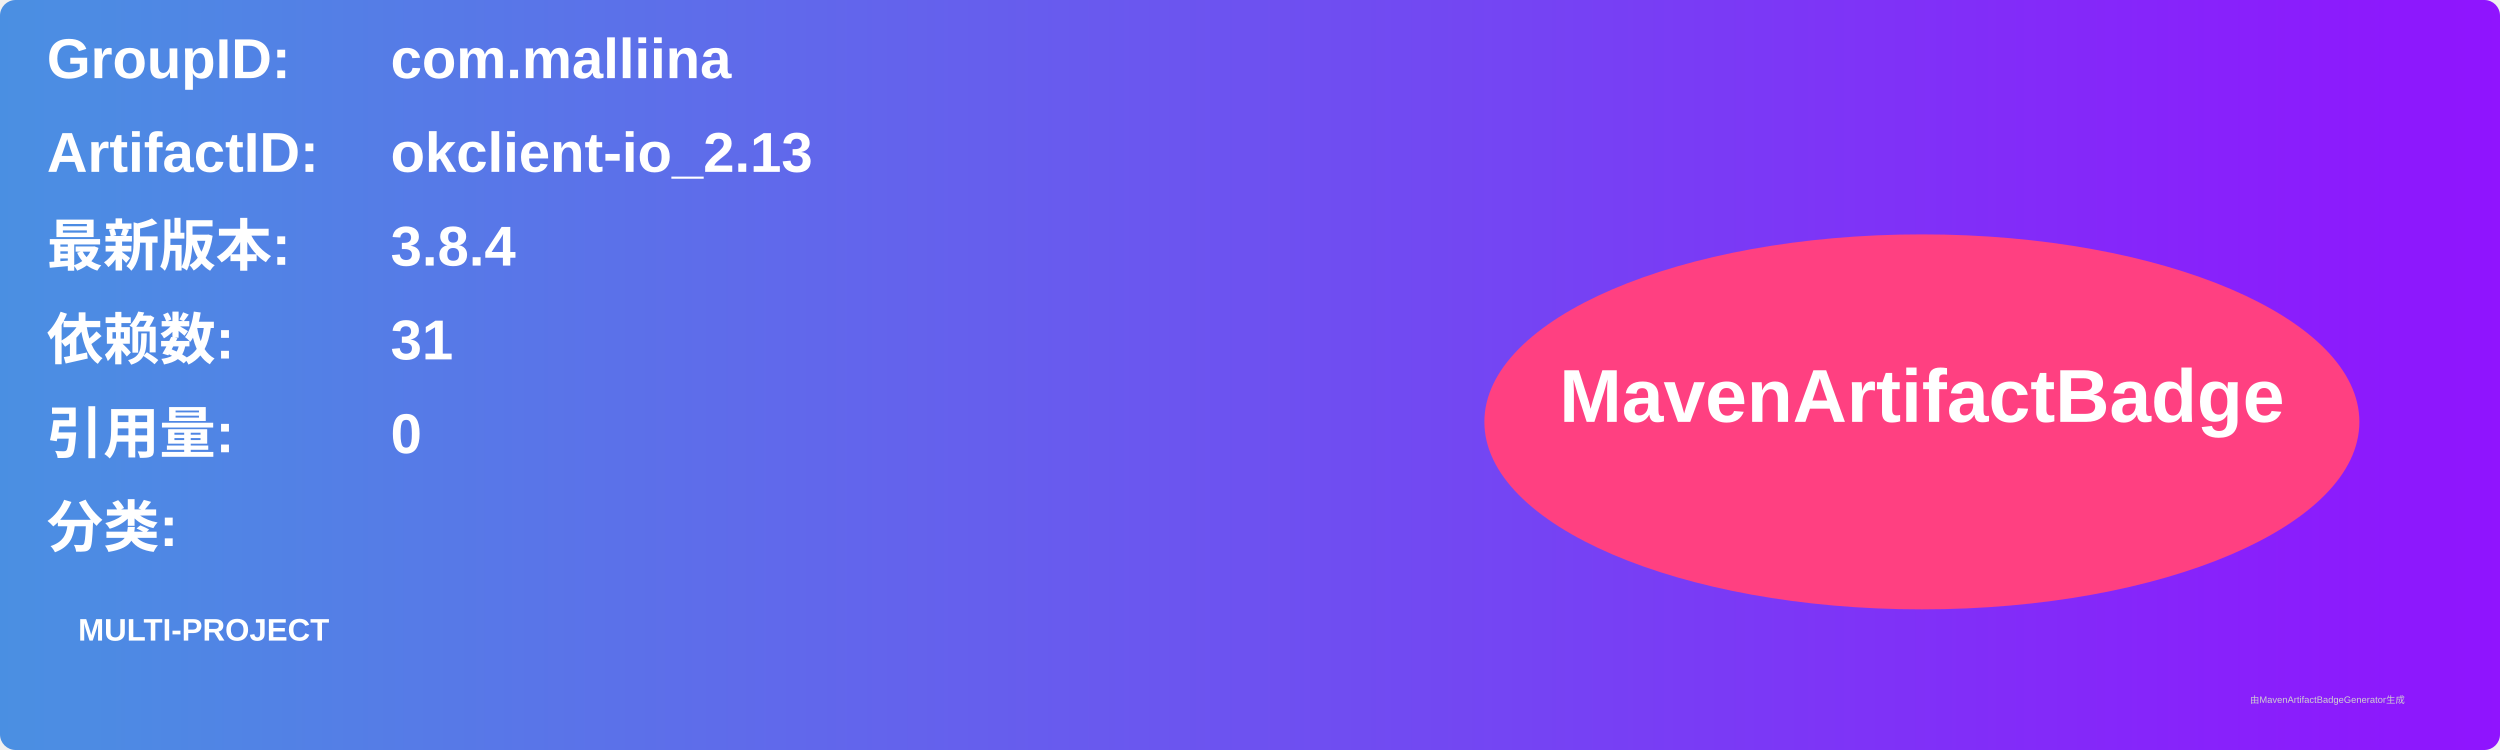
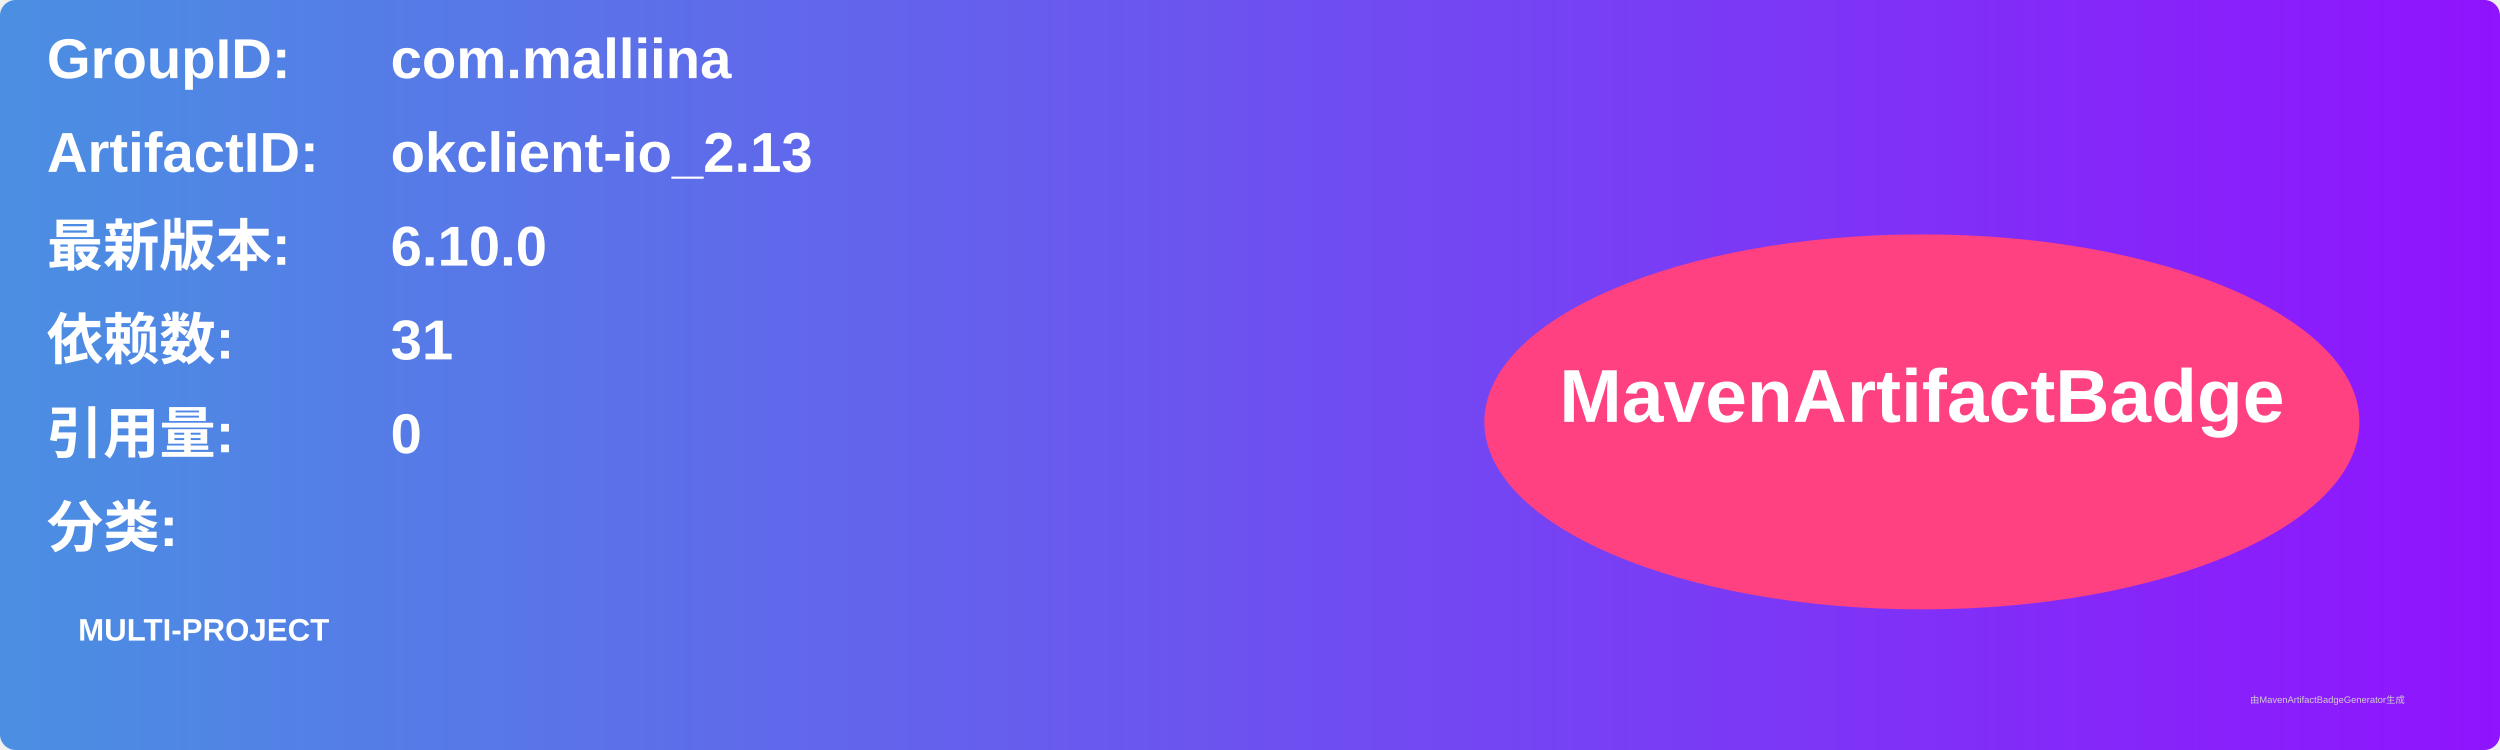
<svg xmlns="http://www.w3.org/2000/svg" width="800" height="240" viewBox="0 0 800 240">
  <linearGradient id="grad" x1="0%" y1="0%" x2="100%" y2="0%">
    <stop offset="0%" stop-color="#4a90e2" />
    <stop offset="100%" stop-color="#9013fe" />
  </linearGradient>
  <rect width="100%" height="100%" rx="5" ry="5" fill="url(#grad)" />
  <g transform="translate(15, 15)">
    <text x="0" y="10" font-family="Arial" font-size="18" fill="white" font-weight="bold" width="260">GroupID:</text>
    <text x="110" y="10" font-family="Arial" font-size="18" fill="white" font-weight="bold" width="460">com.malliina</text>
    <text x="0" y="40" font-family="Arial" font-size="18" fill="white" font-weight="bold" width="260">ArtifactID:</text>
    <text x="110" y="40" font-family="Arial" font-size="18" fill="white" font-weight="bold" width="460">okclient-io_2.13</text>
    <text x="0" y="70" font-family="Arial" font-size="18" fill="white" font-weight="bold">最新版本:</text>
    <text x="110" y="70" font-family="Arial" font-size="18" fill="white" font-weight="bold">
-       <tspan font-weight="bold">3.8.4</tspan>
+       <tspan font-weight="bold">6.10.0</tspan>
    </text>
    <text x="0" y="100" font-family="Arial" font-size="18" fill="white" font-weight="bold">依赖数: </text>
    <text x="110" y="100" font-family="Arial" font-size="18" fill="white">
      <tspan font-weight="bold">31</tspan>
    </text>
    <text x="0" y="130" font-family="Arial" font-size="18" fill="white" font-weight="bold">引用量: </text>
    <text x="110" y="130" font-family="Arial" font-size="18" fill="white">
      <tspan font-weight="bold">0</tspan>
    </text>
    <text x="0" y="160" font-family="Arial" font-size="18" fill="white" font-weight="bold">分类:</text>
    <text x="10" y="190" font-family="Arial" font-size="10" fill="white">
      <tspan font-weight="bold">MULTI-PROJECT</tspan>
    </text>
    <ellipse cx="600" cy="120" rx="140" ry="60" fill="#ff4081" />
    <text x="600" y="120" text-anchor="middle" font-family="Arial" font-size="24" fill="white" font-weight="bold">MavenArtifactBadge</text>
  </g>
  <text x="720" y="225" font-family="Arial" font-size="3" fill="#d0d0d0">由MavenArtifactBadgeGenerator生成</text>
</svg>
